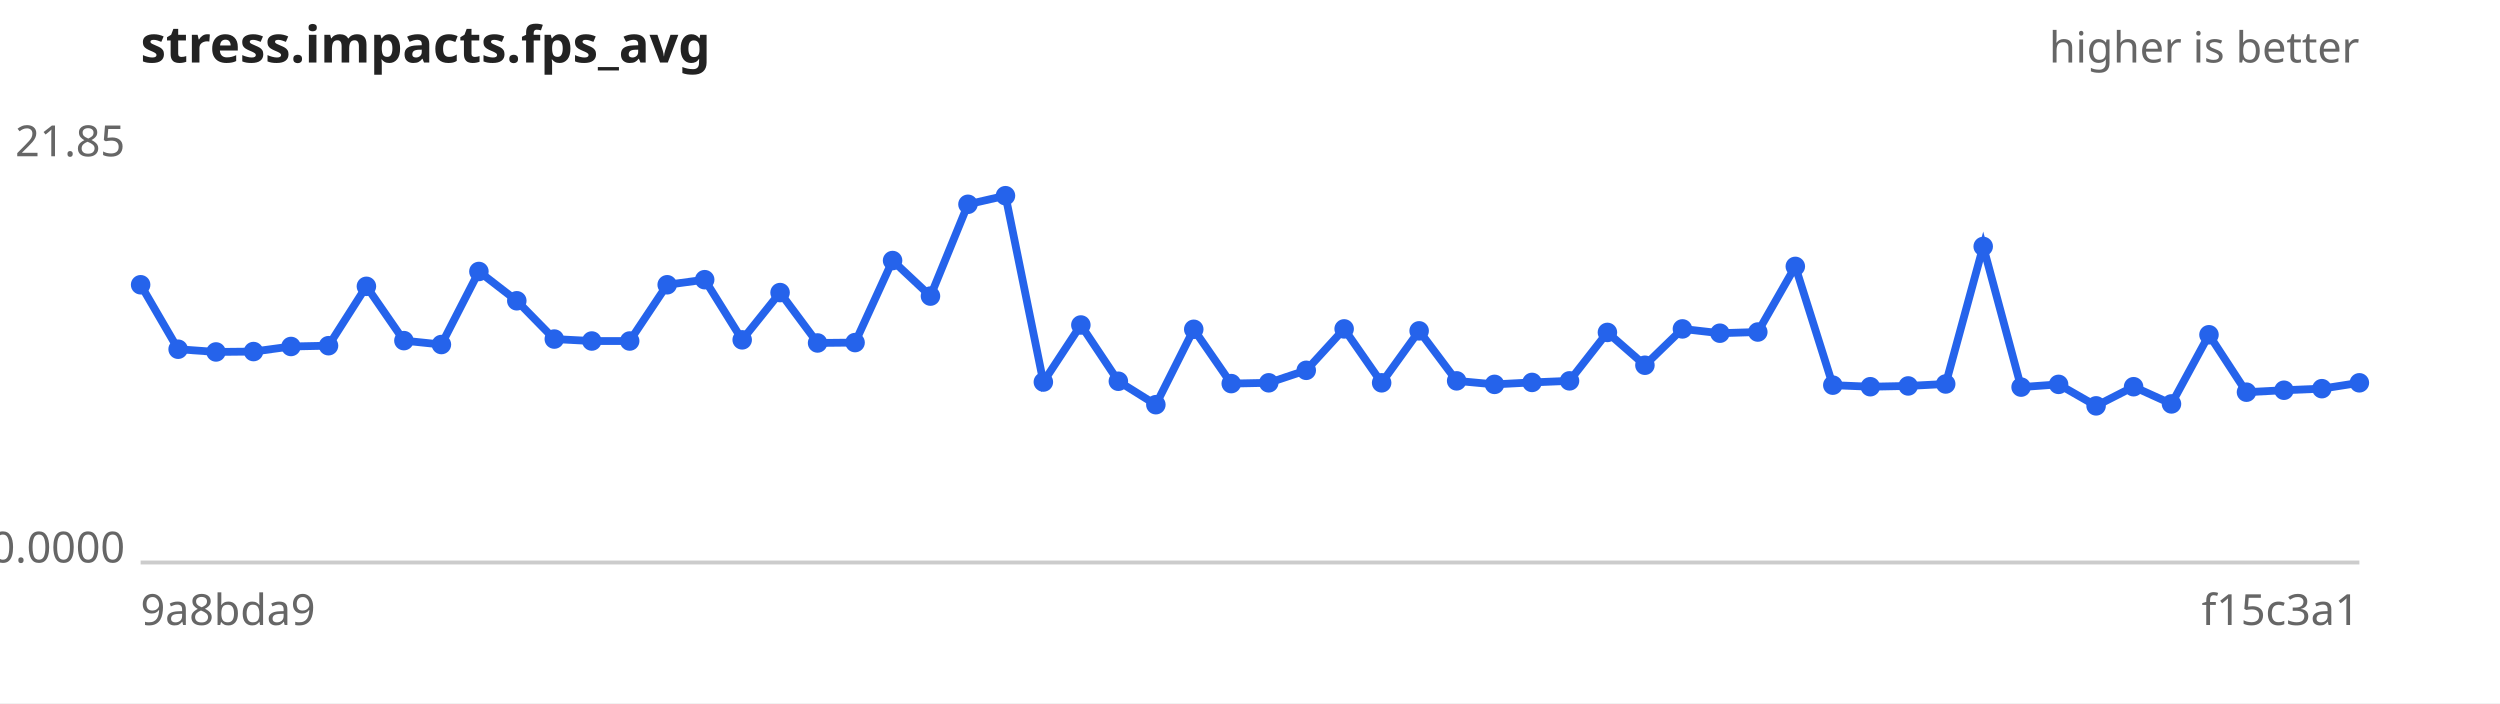
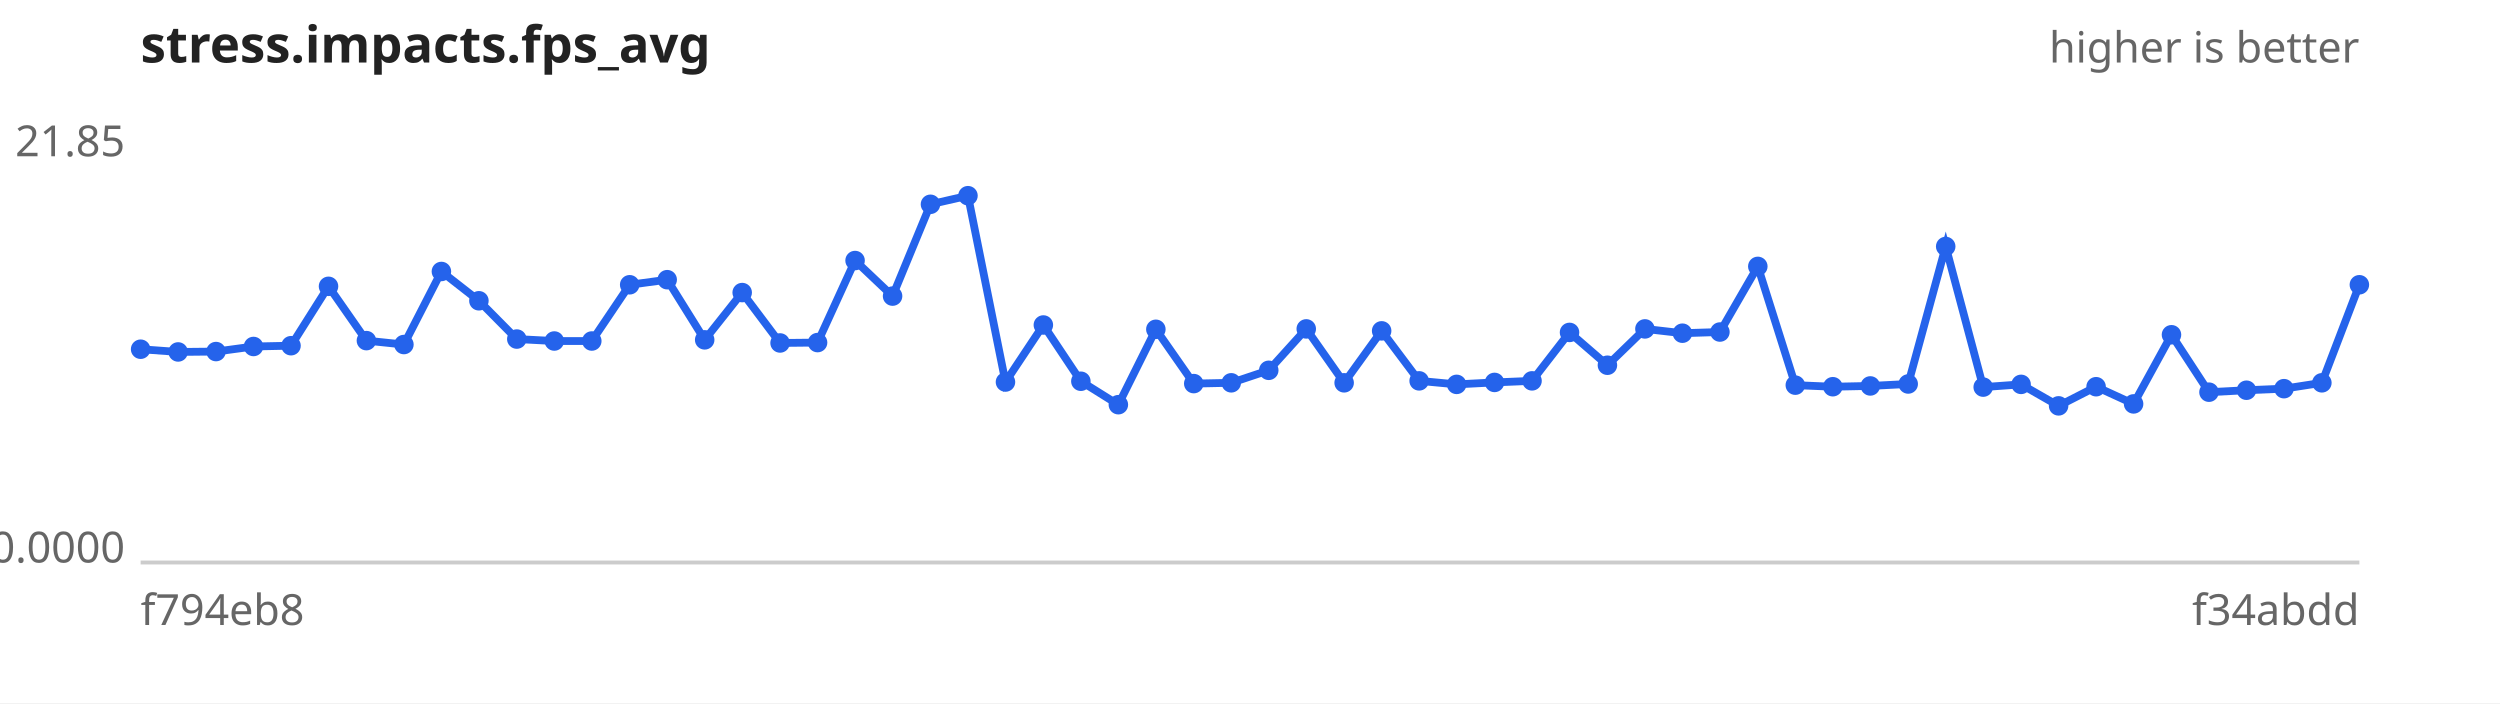
<svg xmlns="http://www.w3.org/2000/svg" width="640" height="180" viewBox="0 0 640 180" font-family="sans-serif" font-size="11">
  <rect width="640" height="180" fill="#ffffff" />
  <text x="36" y="16" font-size="13" font-weight="bold" fill="#222">stress.impacts.fps_avg</text>
  <text x="604" y="16" text-anchor="end" fill="#666">higher is better</text>
  <line x1="36" y1="144" x2="604" y2="144" stroke="#ccc" />
  <text x="32" y="40.0" text-anchor="end" fill="#666">21.85</text>
  <text x="32" y="144.0" text-anchor="end" fill="#666">0.0000</text>
-   <text x="36" y="160" fill="#666">9a8bda9</text>
-   <text x="604" y="160" text-anchor="end" fill="#666">f15c3a1</text>
-   <path d="M36.0,72.9 L45.6,89.4 L55.3,90.1 L64.9,90.0 L74.5,88.7 L84.1,88.5 L93.8,73.3 L103.4,87.2 L113.0,88.2 L122.6,69.5 L132.3,77.0 L141.9,86.8 L151.5,87.3 L161.2,87.3 L170.8,72.9 L180.4,71.6 L190.0,87.0 L199.7,74.9 L209.3,87.8 L218.9,87.7 L228.5,66.7 L238.2,75.8 L247.8,52.3 L257.4,50.1 L267.1,97.8 L276.7,83.2 L286.3,97.6 L295.9,103.6 L305.6,84.3 L315.2,98.2 L324.8,98.0 L334.4,94.8 L344.1,84.2 L353.7,98.0 L363.3,84.7 L372.9,97.5 L382.6,98.4 L392.2,97.9 L401.8,97.5 L411.5,85.1 L421.1,93.5 L430.7,84.2 L440.3,85.3 L450.0,85.0 L459.6,68.2 L469.2,98.6 L478.8,99.0 L488.5,98.8 L498.1,98.3 L507.7,63.1 L517.4,99.1 L527.0,98.4 L536.6,103.9 L546.2,99.0 L555.9,103.4 L565.5,85.7 L575.1,100.4 L584.7,99.9 L594.4,99.5 L604.0,98.0" fill="none" stroke="#2563eb" stroke-width="2" />
+   <text x="36" y="160" fill="#666">f794eb8</text>
+   <text x="604" y="160" text-anchor="end" fill="#666">f34abdd</text>
+   <path d="M36.0,89.4 L45.6,90.1 L55.3,90.0 L64.9,88.7 L74.5,88.5 L84.1,73.3 L93.8,87.2 L103.4,88.2 L113.0,69.5 L122.6,77.0 L132.3,86.8 L141.9,87.3 L151.5,87.3 L161.2,72.9 L170.8,71.6 L180.4,87.0 L190.0,74.9 L199.7,87.8 L209.3,87.7 L218.9,66.7 L228.5,75.8 L238.2,52.3 L247.8,50.1 L257.4,97.8 L267.1,83.2 L276.7,97.6 L286.3,103.6 L295.9,84.3 L305.6,98.2 L315.2,98.0 L324.8,94.8 L334.4,84.2 L344.1,98.0 L353.7,84.7 L363.3,97.5 L372.9,98.4 L382.6,97.9 L392.2,97.5 L401.8,85.1 L411.5,93.5 L421.1,84.2 L430.7,85.3 L440.3,85.0 L450.0,68.2 L459.6,98.6 L469.2,99.0 L478.8,98.8 L488.5,98.3 L498.1,63.1 L507.7,99.1 L517.4,98.4 L527.0,103.9 L536.6,99.0 L546.2,103.4 L555.9,85.7 L565.5,100.4 L575.1,99.9 L584.7,99.5 L594.4,98.0 L604.0,72.9" fill="none" stroke="#2563eb" stroke-width="2" />
  <g fill="#2563eb">
-     <circle cx="36.0" cy="72.9" r="2.5" />
-     <circle cx="45.6" cy="89.4" r="2.5" />
-     <circle cx="55.3" cy="90.1" r="2.5" />
-     <circle cx="64.9" cy="90.0" r="2.5" />
-     <circle cx="74.5" cy="88.7" r="2.5" />
-     <circle cx="84.1" cy="88.5" r="2.5" />
-     <circle cx="93.8" cy="73.3" r="2.5" />
-     <circle cx="103.4" cy="87.2" r="2.5" />
-     <circle cx="113.0" cy="88.2" r="2.5" />
-     <circle cx="122.6" cy="69.5" r="2.5" />
-     <circle cx="132.3" cy="77.0" r="2.5" />
-     <circle cx="141.9" cy="86.8" r="2.5" />
+     <circle cx="36.0" cy="89.4" r="2.5" />
+     <circle cx="45.6" cy="90.1" r="2.5" />
+     <circle cx="55.3" cy="90.0" r="2.5" />
+     <circle cx="64.9" cy="88.7" r="2.5" />
+     <circle cx="74.5" cy="88.5" r="2.5" />
+     <circle cx="84.1" cy="73.3" r="2.5" />
+     <circle cx="93.8" cy="87.2" r="2.5" />
+     <circle cx="103.4" cy="88.2" r="2.5" />
+     <circle cx="113.0" cy="69.5" r="2.5" />
+     <circle cx="122.6" cy="77.0" r="2.5" />
+     <circle cx="132.3" cy="86.8" r="2.5" />
+     <circle cx="141.9" cy="87.3" r="2.5" />
    <circle cx="151.5" cy="87.3" r="2.5" />
-     <circle cx="161.2" cy="87.3" r="2.5" />
-     <circle cx="170.8" cy="72.9" r="2.5" />
-     <circle cx="180.4" cy="71.6" r="2.5" />
-     <circle cx="190.0" cy="87.0" r="2.5" />
-     <circle cx="199.7" cy="74.9" r="2.5" />
-     <circle cx="209.3" cy="87.8" r="2.5" />
-     <circle cx="218.9" cy="87.7" r="2.5" />
-     <circle cx="228.5" cy="66.7" r="2.5" />
-     <circle cx="238.2" cy="75.8" r="2.5" />
-     <circle cx="247.8" cy="52.3" r="2.5" />
-     <circle cx="257.4" cy="50.1" r="2.5" />
-     <circle cx="267.1" cy="97.8" r="2.5" />
-     <circle cx="276.7" cy="83.2" r="2.5" />
-     <circle cx="286.3" cy="97.6" r="2.5" />
-     <circle cx="295.9" cy="103.6" r="2.5" />
-     <circle cx="305.6" cy="84.3" r="2.5" />
-     <circle cx="315.2" cy="98.2" r="2.5" />
-     <circle cx="324.8" cy="98.0" r="2.5" />
-     <circle cx="334.4" cy="94.8" r="2.5" />
-     <circle cx="344.1" cy="84.2" r="2.5" />
-     <circle cx="353.7" cy="98.0" r="2.5" />
-     <circle cx="363.3" cy="84.7" r="2.5" />
-     <circle cx="372.9" cy="97.5" r="2.5" />
-     <circle cx="382.6" cy="98.4" r="2.5" />
-     <circle cx="392.2" cy="97.9" r="2.5" />
-     <circle cx="401.8" cy="97.5" r="2.5" />
-     <circle cx="411.5" cy="85.1" r="2.5" />
-     <circle cx="421.1" cy="93.5" r="2.5" />
-     <circle cx="430.7" cy="84.2" r="2.5" />
-     <circle cx="440.3" cy="85.3" r="2.5" />
-     <circle cx="450.0" cy="85.0" r="2.5" />
-     <circle cx="459.6" cy="68.2" r="2.5" />
-     <circle cx="469.2" cy="98.6" r="2.5" />
-     <circle cx="478.8" cy="99.0" r="2.5" />
-     <circle cx="488.5" cy="98.8" r="2.5" />
-     <circle cx="498.1" cy="98.3" r="2.5" />
-     <circle cx="507.7" cy="63.1" r="2.5" />
-     <circle cx="517.4" cy="99.1" r="2.5" />
-     <circle cx="527.0" cy="98.4" r="2.5" />
-     <circle cx="536.6" cy="103.9" r="2.5" />
-     <circle cx="546.2" cy="99.0" r="2.5" />
-     <circle cx="555.9" cy="103.4" r="2.5" />
-     <circle cx="565.5" cy="85.7" r="2.5" />
-     <circle cx="575.1" cy="100.4" r="2.5" />
-     <circle cx="584.7" cy="99.9" r="2.5" />
-     <circle cx="594.4" cy="99.5" r="2.5" />
-     <circle cx="604.0" cy="98.0" r="2.5" />
+     <circle cx="161.2" cy="72.9" r="2.5" />
+     <circle cx="170.8" cy="71.6" r="2.5" />
+     <circle cx="180.4" cy="87.0" r="2.5" />
+     <circle cx="190.0" cy="74.9" r="2.5" />
+     <circle cx="199.7" cy="87.8" r="2.5" />
+     <circle cx="209.3" cy="87.7" r="2.5" />
+     <circle cx="218.9" cy="66.7" r="2.5" />
+     <circle cx="228.5" cy="75.8" r="2.5" />
+     <circle cx="238.2" cy="52.3" r="2.5" />
+     <circle cx="247.8" cy="50.1" r="2.5" />
+     <circle cx="257.4" cy="97.8" r="2.5" />
+     <circle cx="267.1" cy="83.2" r="2.5" />
+     <circle cx="276.7" cy="97.6" r="2.5" />
+     <circle cx="286.3" cy="103.6" r="2.5" />
+     <circle cx="295.9" cy="84.3" r="2.5" />
+     <circle cx="305.6" cy="98.2" r="2.5" />
+     <circle cx="315.2" cy="98.0" r="2.5" />
+     <circle cx="324.8" cy="94.8" r="2.5" />
+     <circle cx="334.4" cy="84.2" r="2.5" />
+     <circle cx="344.1" cy="98.0" r="2.5" />
+     <circle cx="353.7" cy="84.7" r="2.5" />
+     <circle cx="363.3" cy="97.5" r="2.5" />
+     <circle cx="372.9" cy="98.4" r="2.5" />
+     <circle cx="382.6" cy="97.9" r="2.5" />
+     <circle cx="392.2" cy="97.5" r="2.5" />
+     <circle cx="401.8" cy="85.1" r="2.5" />
+     <circle cx="411.5" cy="93.5" r="2.5" />
+     <circle cx="421.1" cy="84.2" r="2.5" />
+     <circle cx="430.7" cy="85.3" r="2.5" />
+     <circle cx="440.3" cy="85.0" r="2.5" />
+     <circle cx="450.0" cy="68.2" r="2.5" />
+     <circle cx="459.6" cy="98.6" r="2.5" />
+     <circle cx="469.2" cy="99.0" r="2.5" />
+     <circle cx="478.8" cy="98.8" r="2.5" />
+     <circle cx="488.5" cy="98.3" r="2.5" />
+     <circle cx="498.1" cy="63.1" r="2.5" />
+     <circle cx="507.7" cy="99.1" r="2.5" />
+     <circle cx="517.4" cy="98.4" r="2.5" />
+     <circle cx="527.0" cy="103.9" r="2.5" />
+     <circle cx="536.6" cy="99.0" r="2.5" />
+     <circle cx="546.2" cy="103.4" r="2.5" />
+     <circle cx="555.9" cy="85.7" r="2.5" />
+     <circle cx="565.5" cy="100.4" r="2.5" />
+     <circle cx="575.1" cy="99.9" r="2.5" />
+     <circle cx="584.7" cy="99.5" r="2.5" />
+     <circle cx="594.4" cy="98.0" r="2.5" />
+     <circle cx="604.0" cy="72.9" r="2.5" />
  </g>
</svg>
